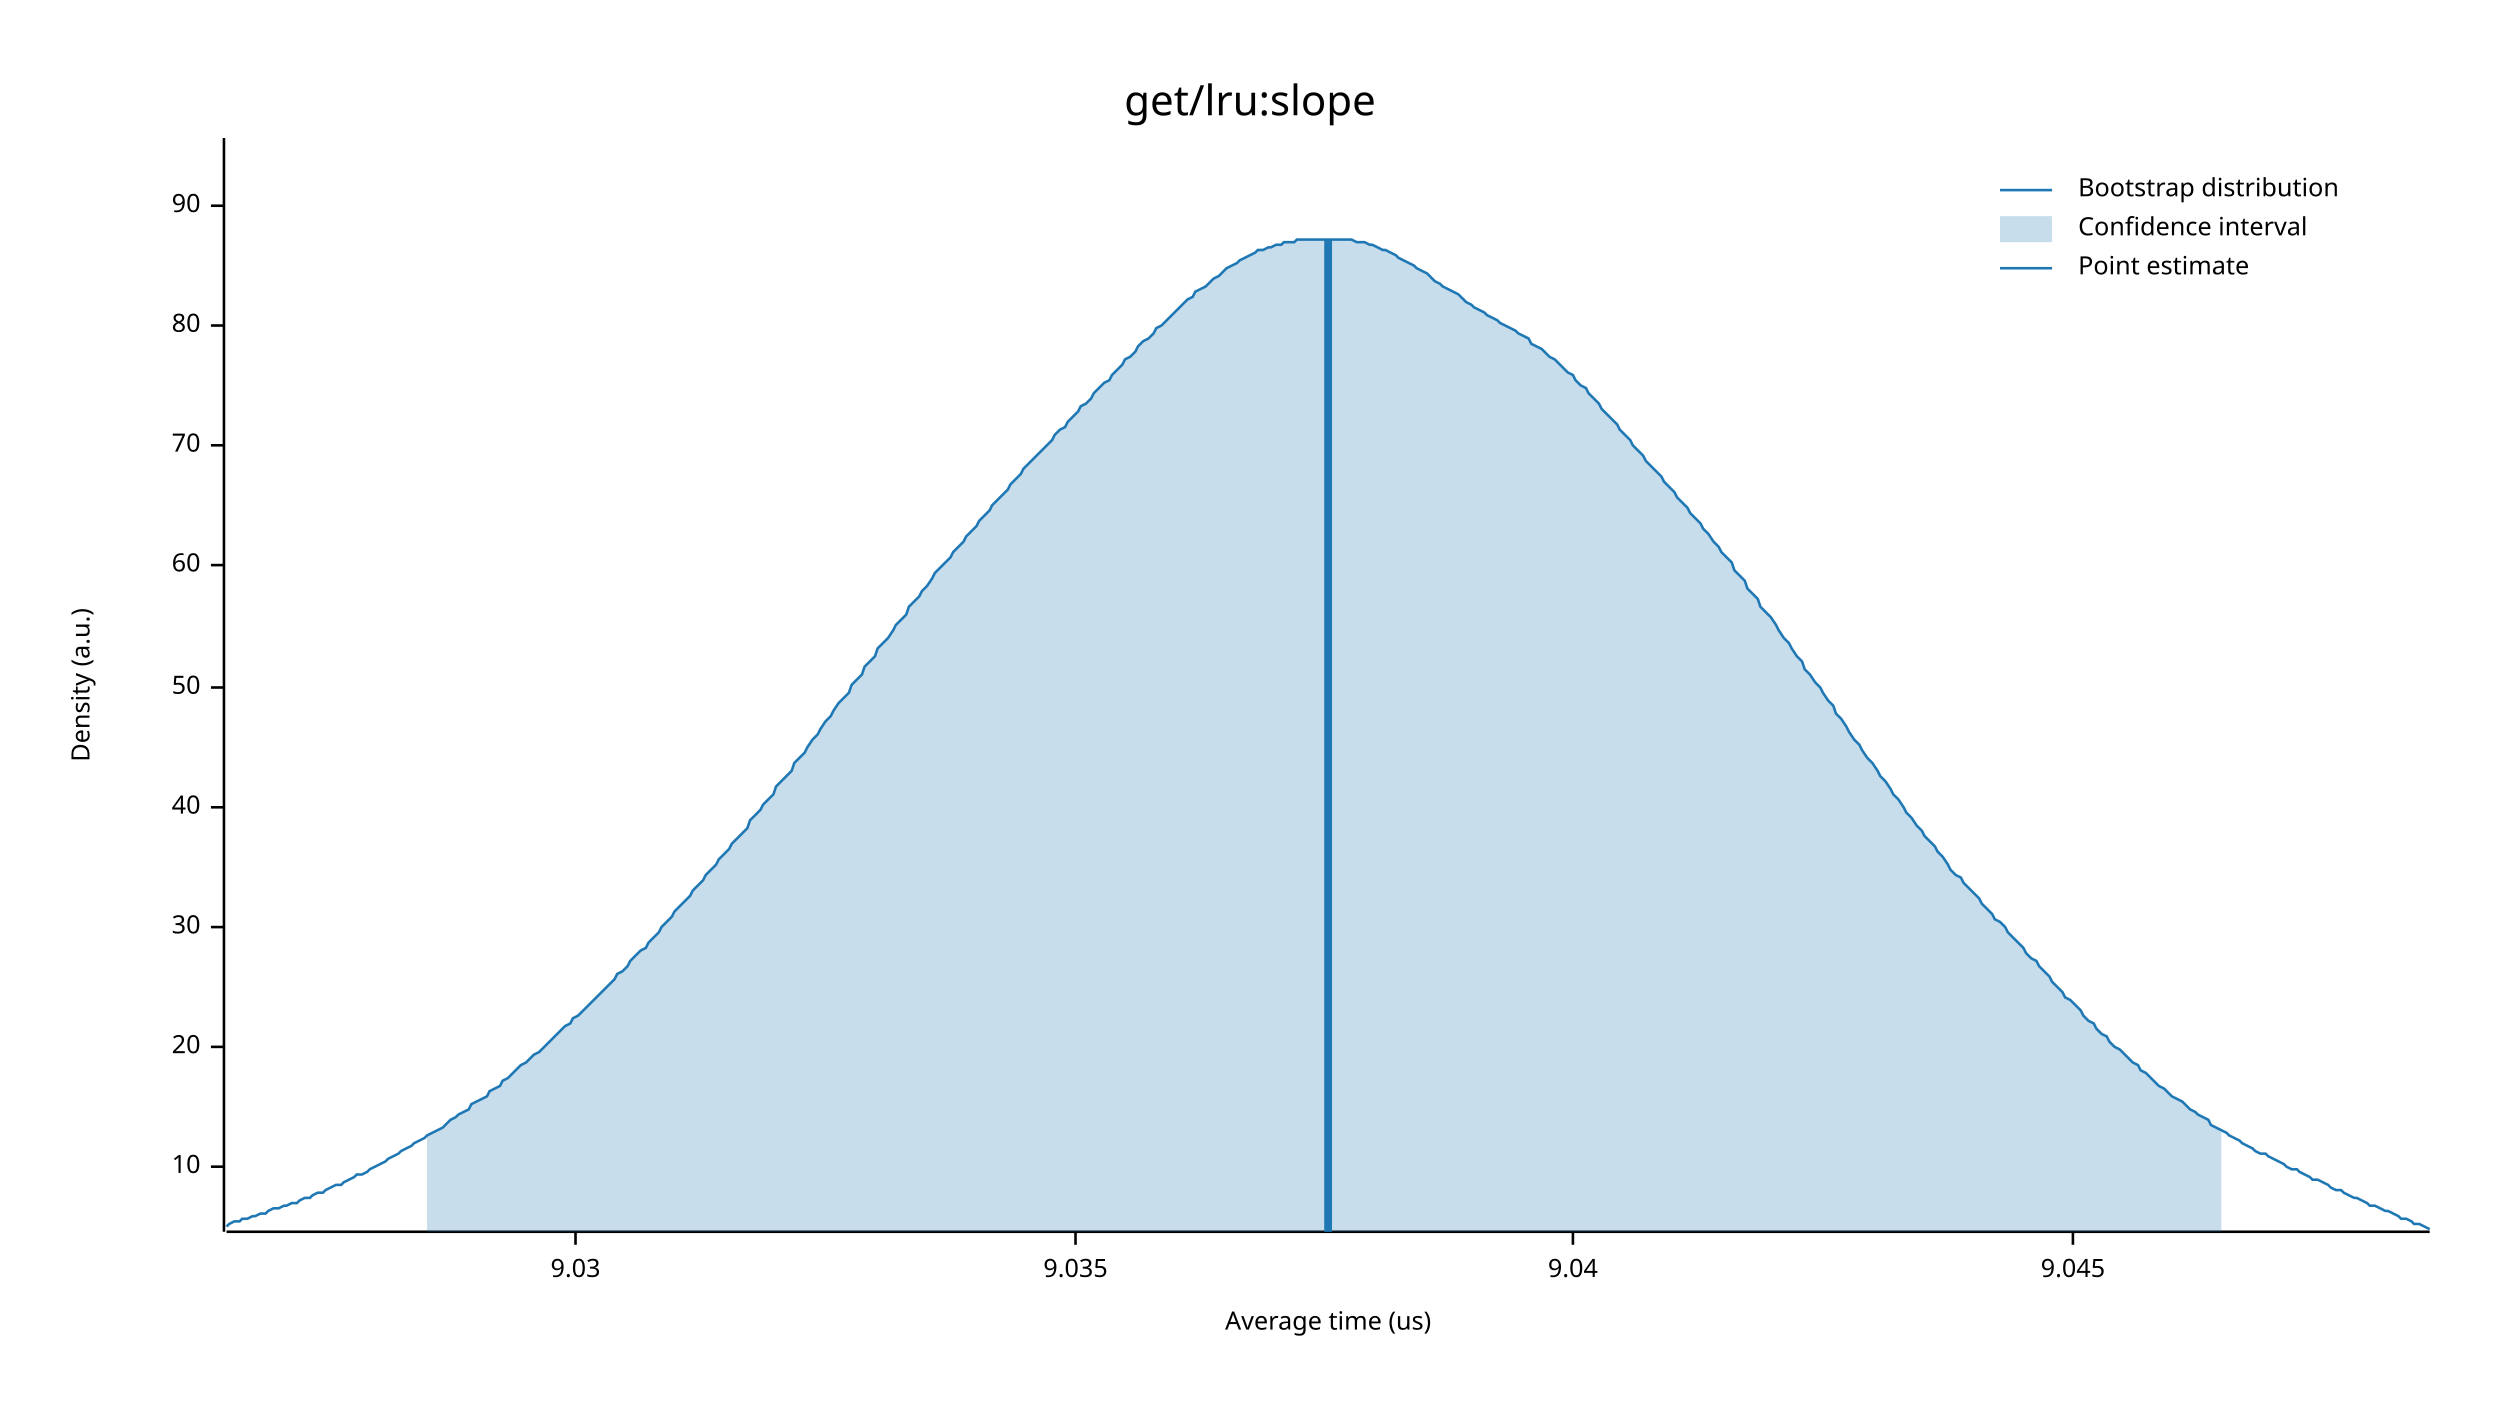
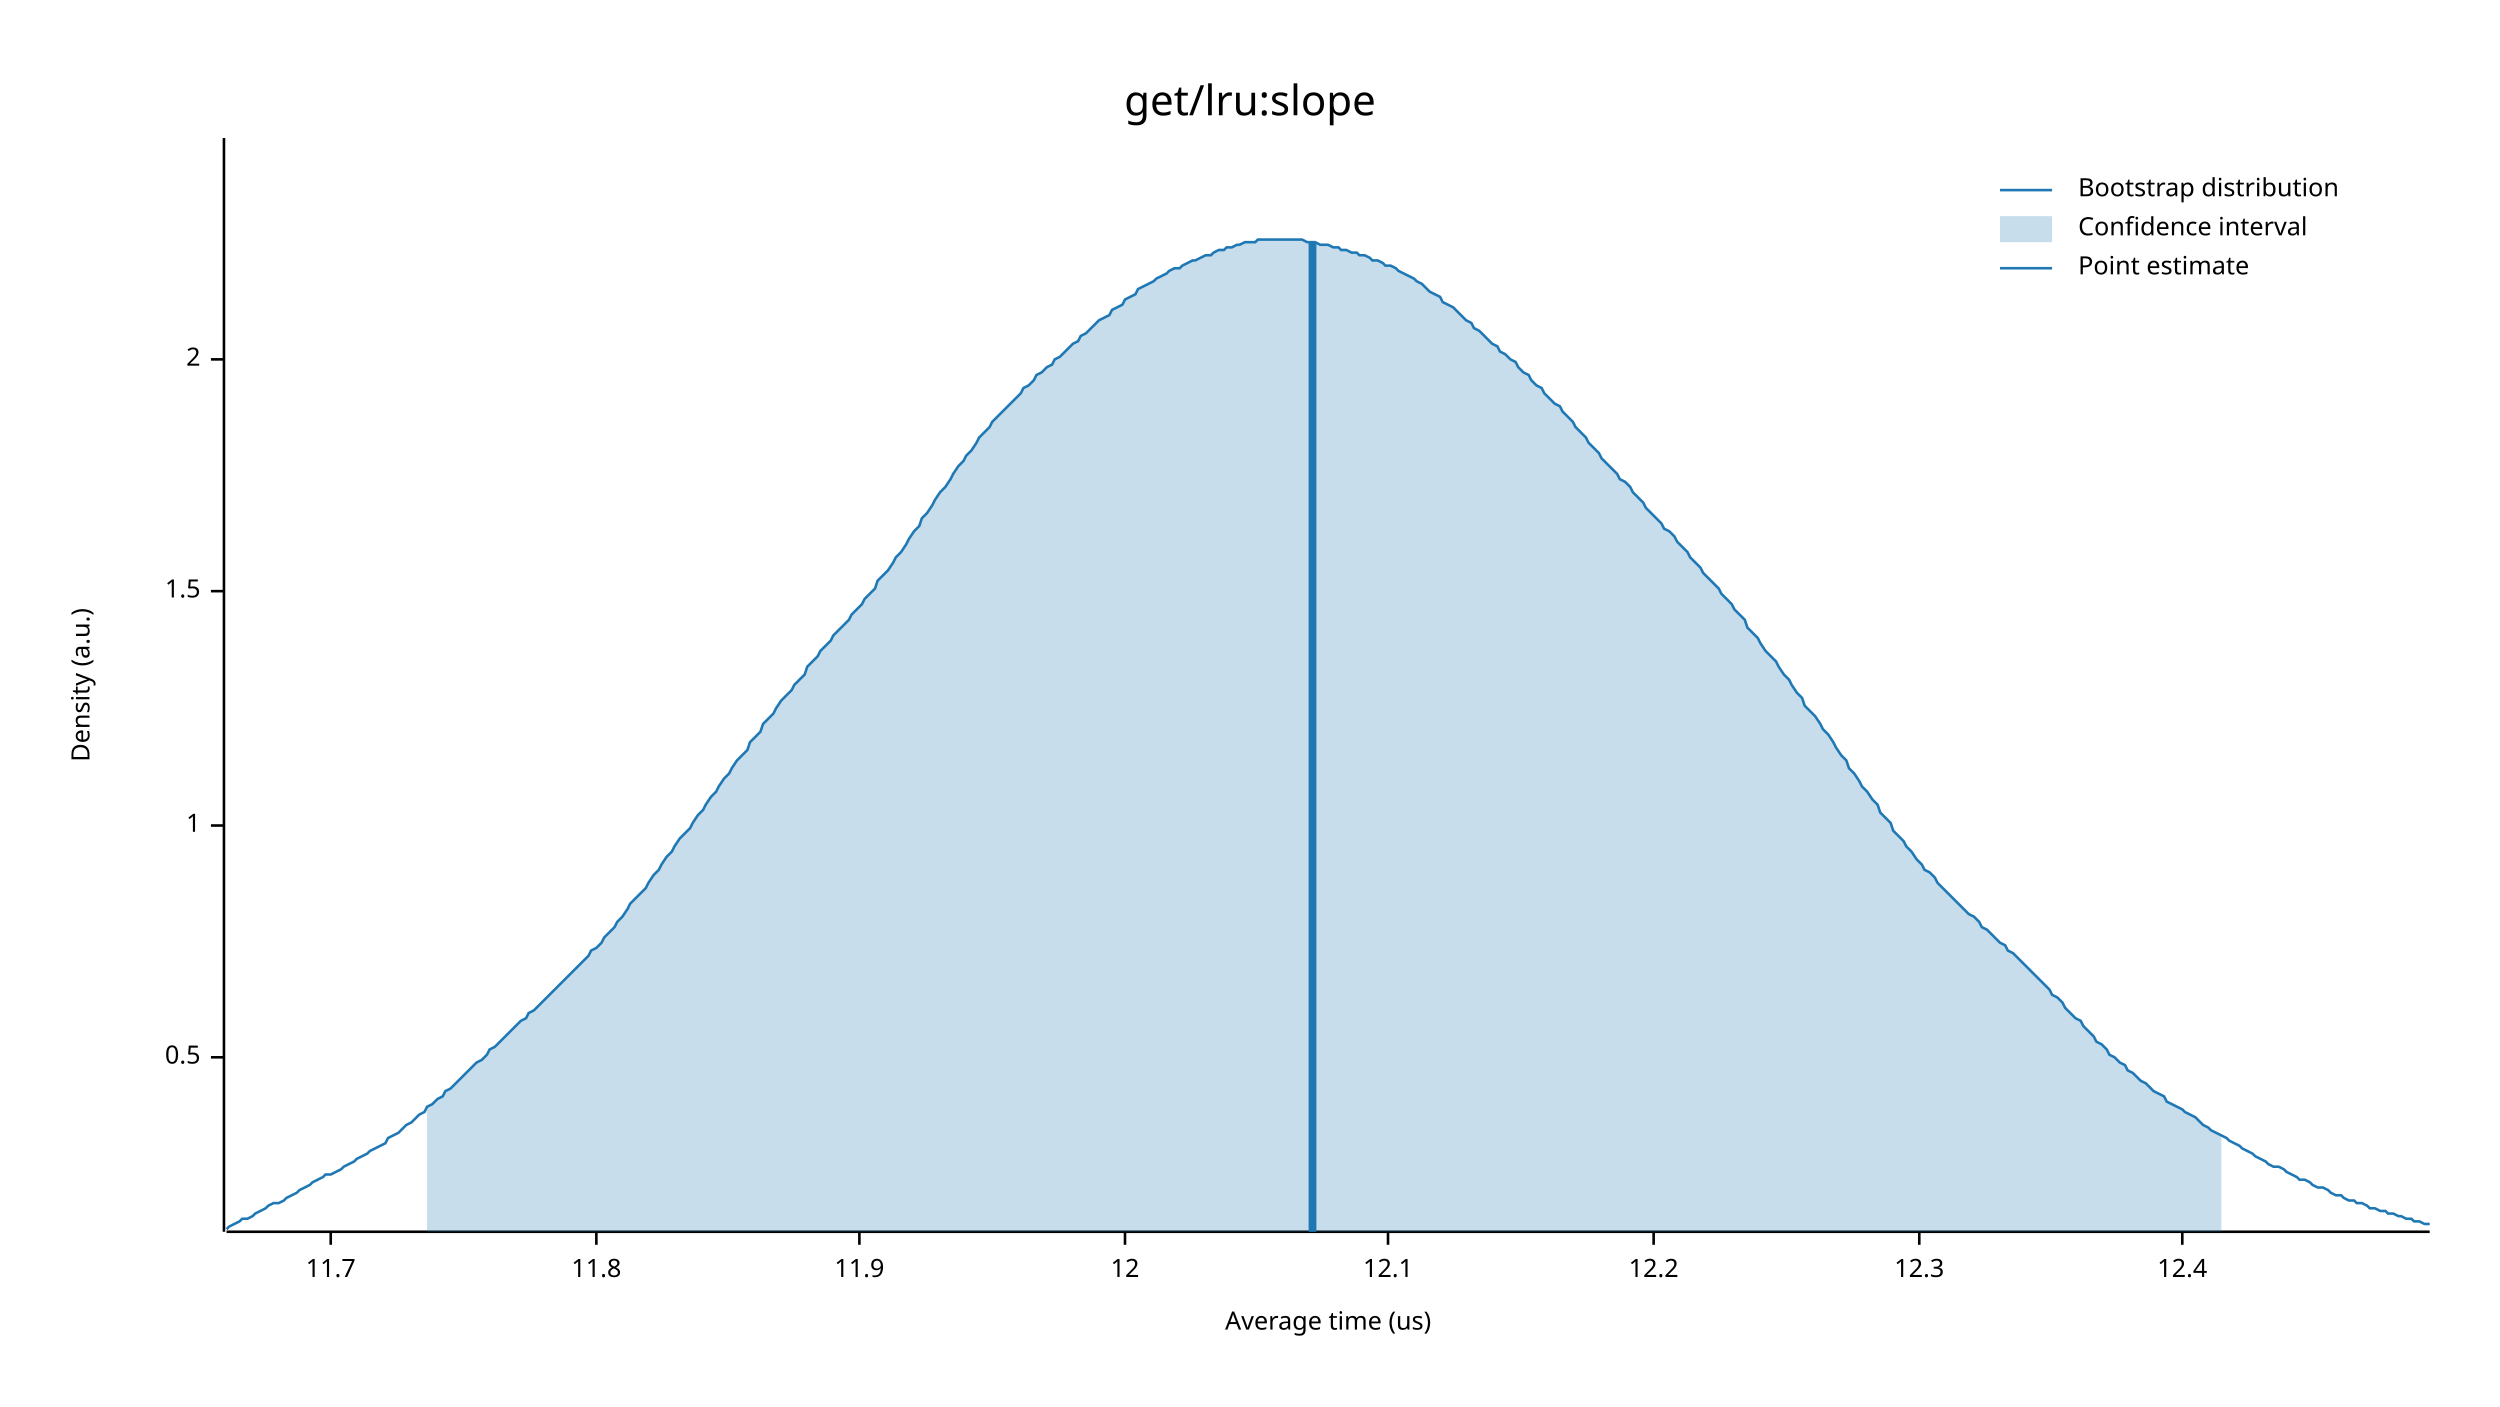
<svg xmlns="http://www.w3.org/2000/svg" width="960" height="540" viewBox="0 0 960 540">
  <text x="480" y="32" dy="0.76em" text-anchor="middle" font-family="sans-serif" font-size="16.129" opacity="1" fill="#000000">
get/lru:slope
</text>
  <text x="27" y="263" dy="0.76em" text-anchor="middle" font-family="sans-serif" font-size="9.677" opacity="1" fill="#000000" transform="rotate(270, 27, 263)">
Density (a.u.)
</text>
  <text x="510" y="513" dy="-0.5ex" text-anchor="middle" font-family="sans-serif" font-size="9.677" opacity="1" fill="#000000">
Average time (us)
</text>
  <polyline fill="none" opacity="1" stroke="#000000" stroke-width="1" points="86,53 86,473 " />
-   <text x="77" y="448" dy="0.5ex" text-anchor="end" font-family="sans-serif" font-size="9.677" opacity="1" fill="#000000">
- 10
+   <text x="77" y="406" dy="0.5ex" text-anchor="end" font-family="sans-serif" font-size="9.677" opacity="1" fill="#000000">
+ 0.5
</text>
-   <polyline fill="none" opacity="1" stroke="#000000" stroke-width="1" points="81,448 86,448 " />
-   <text x="77" y="402" dy="0.5ex" text-anchor="end" font-family="sans-serif" font-size="9.677" opacity="1" fill="#000000">
- 20
+   <polyline fill="none" opacity="1" stroke="#000000" stroke-width="1" points="81,406 86,406 " />
+   <text x="77" y="317" dy="0.5ex" text-anchor="end" font-family="sans-serif" font-size="9.677" opacity="1" fill="#000000">
+ 1
</text>
-   <polyline fill="none" opacity="1" stroke="#000000" stroke-width="1" points="81,402 86,402 " />
-   <text x="77" y="356" dy="0.5ex" text-anchor="end" font-family="sans-serif" font-size="9.677" opacity="1" fill="#000000">
- 30
+   <polyline fill="none" opacity="1" stroke="#000000" stroke-width="1" points="81,317 86,317 " />
+   <text x="77" y="227" dy="0.5ex" text-anchor="end" font-family="sans-serif" font-size="9.677" opacity="1" fill="#000000">
+ 1.5
</text>
-   <polyline fill="none" opacity="1" stroke="#000000" stroke-width="1" points="81,356 86,356 " />
-   <text x="77" y="310" dy="0.5ex" text-anchor="end" font-family="sans-serif" font-size="9.677" opacity="1" fill="#000000">
- 40
+   <polyline fill="none" opacity="1" stroke="#000000" stroke-width="1" points="81,227 86,227 " />
+   <text x="77" y="138" dy="0.5ex" text-anchor="end" font-family="sans-serif" font-size="9.677" opacity="1" fill="#000000">
+ 2
</text>
-   <polyline fill="none" opacity="1" stroke="#000000" stroke-width="1" points="81,310 86,310 " />
-   <text x="77" y="264" dy="0.5ex" text-anchor="end" font-family="sans-serif" font-size="9.677" opacity="1" fill="#000000">
- 50
+   <polyline fill="none" opacity="1" stroke="#000000" stroke-width="1" points="81,138 86,138 " />
+   <polyline fill="none" opacity="1" stroke="#000000" stroke-width="1" points="87,473 933,473 " />
+   <text x="127" y="483" dy="0.76em" text-anchor="middle" font-family="sans-serif" font-size="9.677" opacity="1" fill="#000000">
+ 11.7
</text>
-   <polyline fill="none" opacity="1" stroke="#000000" stroke-width="1" points="81,264 86,264 " />
-   <text x="77" y="217" dy="0.5ex" text-anchor="end" font-family="sans-serif" font-size="9.677" opacity="1" fill="#000000">
- 60
+   <polyline fill="none" opacity="1" stroke="#000000" stroke-width="1" points="127,473 127,478 " />
+   <text x="229" y="483" dy="0.76em" text-anchor="middle" font-family="sans-serif" font-size="9.677" opacity="1" fill="#000000">
+ 11.8
</text>
-   <polyline fill="none" opacity="1" stroke="#000000" stroke-width="1" points="81,217 86,217 " />
-   <text x="77" y="171" dy="0.5ex" text-anchor="end" font-family="sans-serif" font-size="9.677" opacity="1" fill="#000000">
- 70
+   <polyline fill="none" opacity="1" stroke="#000000" stroke-width="1" points="229,473 229,478 " />
+   <text x="330" y="483" dy="0.76em" text-anchor="middle" font-family="sans-serif" font-size="9.677" opacity="1" fill="#000000">
+ 11.9
</text>
-   <polyline fill="none" opacity="1" stroke="#000000" stroke-width="1" points="81,171 86,171 " />
-   <text x="77" y="125" dy="0.5ex" text-anchor="end" font-family="sans-serif" font-size="9.677" opacity="1" fill="#000000">
- 80
+   <polyline fill="none" opacity="1" stroke="#000000" stroke-width="1" points="330,473 330,478 " />
+   <text x="432" y="483" dy="0.76em" text-anchor="middle" font-family="sans-serif" font-size="9.677" opacity="1" fill="#000000">
+ 12
</text>
-   <polyline fill="none" opacity="1" stroke="#000000" stroke-width="1" points="81,125 86,125 " />
-   <text x="77" y="79" dy="0.5ex" text-anchor="end" font-family="sans-serif" font-size="9.677" opacity="1" fill="#000000">
- 90
+   <polyline fill="none" opacity="1" stroke="#000000" stroke-width="1" points="432,473 432,478 " />
+   <text x="533" y="483" dy="0.76em" text-anchor="middle" font-family="sans-serif" font-size="9.677" opacity="1" fill="#000000">
+ 12.1
</text>
-   <polyline fill="none" opacity="1" stroke="#000000" stroke-width="1" points="81,79 86,79 " />
-   <polyline fill="none" opacity="1" stroke="#000000" stroke-width="1" points="87,473 933,473 " />
-   <text x="221" y="483" dy="0.76em" text-anchor="middle" font-family="sans-serif" font-size="9.677" opacity="1" fill="#000000">
- 9.03
+   <polyline fill="none" opacity="1" stroke="#000000" stroke-width="1" points="533,473 533,478 " />
+   <text x="635" y="483" dy="0.76em" text-anchor="middle" font-family="sans-serif" font-size="9.677" opacity="1" fill="#000000">
+ 12.2
</text>
-   <polyline fill="none" opacity="1" stroke="#000000" stroke-width="1" points="221,473 221,478 " />
-   <text x="413" y="483" dy="0.76em" text-anchor="middle" font-family="sans-serif" font-size="9.677" opacity="1" fill="#000000">
- 9.035
+   <polyline fill="none" opacity="1" stroke="#000000" stroke-width="1" points="635,473 635,478 " />
+   <text x="737" y="483" dy="0.76em" text-anchor="middle" font-family="sans-serif" font-size="9.677" opacity="1" fill="#000000">
+ 12.3
</text>
-   <polyline fill="none" opacity="1" stroke="#000000" stroke-width="1" points="413,473 413,478 " />
-   <text x="604" y="483" dy="0.76em" text-anchor="middle" font-family="sans-serif" font-size="9.677" opacity="1" fill="#000000">
- 9.04
+   <polyline fill="none" opacity="1" stroke="#000000" stroke-width="1" points="737,473 737,478 " />
+   <text x="838" y="483" dy="0.76em" text-anchor="middle" font-family="sans-serif" font-size="9.677" opacity="1" fill="#000000">
+ 12.4
</text>
-   <polyline fill="none" opacity="1" stroke="#000000" stroke-width="1" points="604,473 604,478 " />
-   <text x="796" y="483" dy="0.76em" text-anchor="middle" font-family="sans-serif" font-size="9.677" opacity="1" fill="#000000">
- 9.045
- </text>
-   <polyline fill="none" opacity="1" stroke="#000000" stroke-width="1" points="796,473 796,478 " />
-   <polyline fill="none" opacity="1" stroke="#1F78B4" stroke-width="1" points="87,471 88,470 90,469 92,469 93,468 95,468 97,467 98,467 100,466 102,466 103,465 105,464 107,464 109,463 110,463 112,462 114,462 115,461 117,460 119,460 120,459 122,458 124,458 125,457 127,456 129,455 131,455 132,454 134,453 136,452 137,451 139,451 141,450 142,449 144,448 146,447 148,446 149,445 151,444 153,443 154,442 156,441 158,440 159,439 161,438 163,437 164,436 166,435 168,434 170,433 171,432 173,430 175,429 176,428 178,427 180,426 181,424 183,423 185,422 187,421 188,419 190,418 192,417 193,415 195,414 197,412 198,411 200,409 202,408 203,407 205,405 207,404 209,402 210,401 212,399 214,397 215,396 217,394 219,393 220,391 222,390 224,388 226,386 227,385 229,383 231,381 232,380 234,378 236,376 237,374 239,373 241,371 242,369 244,367 246,365 248,364 249,362 251,360 253,358 254,356 256,354 258,352 259,350 261,348 263,346 265,344 266,342 268,340 270,338 271,336 273,334 275,332 276,330 278,328 280,326 281,324 283,322 285,320 287,318 288,315 290,313 292,311 293,309 295,307 297,305 298,302 300,300 302,298 304,296 305,293 307,291 309,289 310,287 312,284 314,282 315,280 317,277 319,275 320,273 322,270 324,268 326,266 327,263 329,261 331,259 332,256 334,254 336,252 337,249 339,247 341,245 343,242 344,240 346,238 348,236 349,233 351,231 353,229 354,227 356,225 358,222 359,220 361,218 363,216 365,214 366,212 368,210 370,208 371,206 373,204 375,202 376,200 378,198 380,196 381,194 383,192 385,190 387,188 388,186 390,184 392,182 393,180 395,178 397,176 398,175 400,173 402,171 404,169 405,167 407,165 409,164 410,162 412,160 414,158 415,156 417,155 419,153 420,151 422,149 424,147 426,146 427,144 429,142 431,140 432,138 434,137 436,135 437,133 439,131 441,130 443,128 444,126 446,125 448,123 449,122 451,120 453,118 454,117 456,115 458,114 459,112 461,111 463,110 465,108 466,107 468,106 470,104 471,103 473,102 475,101 476,100 478,99 480,98 482,97 483,96 485,96 487,95 488,95 490,94 492,94 493,93 495,93 497,93 498,92 500,92 502,92 504,92 505,92 507,92 509,92 510,92 512,92 514,92 515,92 517,92 519,92 521,93 522,93 524,93 526,94 527,94 529,95 531,96 532,96 534,97 536,98 537,99 539,100 541,101 543,102 544,103 546,104 548,105 549,106 551,108 553,109 554,110 556,111 558,112 560,113 561,114 563,116 565,117 566,118 568,119 570,120 571,121 573,122 575,123 576,124 578,125 580,126 582,127 583,128 585,129 587,130 588,132 590,133 592,134 593,135 595,137 597,138 599,140 600,141 602,143 604,144 605,146 607,148 609,149 610,151 612,153 614,155 615,157 617,159 619,161 621,163 622,165 624,167 626,169 627,171 629,173 631,175 632,177 634,179 636,181 638,183 639,185 641,187 643,189 644,191 646,193 648,195 649,197 651,199 653,201 654,203 656,205 658,208 660,210 661,212 663,214 665,216 666,219 668,221 670,223 671,226 673,228 675,230 676,233 678,235 680,237 682,240 683,242 685,245 687,247 688,249 690,252 692,254 693,257 695,259 697,262 699,264 700,266 702,269 704,271 705,274 707,276 709,279 710,281 712,284 714,286 715,288 717,291 719,293 721,296 722,298 724,300 726,303 727,305 729,307 731,310 732,312 734,314 736,317 738,319 739,321 741,323 743,325 744,327 746,329 748,332 749,334 751,336 753,337 754,339 756,341 758,343 760,345 761,347 763,349 765,351 766,353 768,354 770,356 771,358 773,360 775,362 777,364 778,366 780,368 782,369 783,371 785,373 787,375 788,377 790,379 792,381 793,383 795,384 797,386 799,388 800,390 802,392 804,393 805,395 807,397 809,398 810,400 812,402 814,403 816,405 817,406 819,408 821,409 822,411 824,412 826,414 827,415 829,417 831,418 832,419 834,421 836,422 838,423 839,424 841,426 843,427 844,428 846,429 848,430 849,432 851,433 853,434 855,435 856,436 858,437 860,438 861,439 863,440 865,441 866,442 868,443 870,443 871,444 873,445 875,446 877,447 878,448 880,449 882,449 883,450 885,451 887,452 888,453 890,453 892,454 894,455 895,456 897,457 899,457 900,458 902,459 904,460 905,460 907,461 909,462 910,463 912,463 914,464 916,465 917,465 919,466 921,467 922,468 924,468 926,469 927,470 929,470 931,471 933,472 " />
-   <polygon opacity="0.25" fill="#1F78B4" points="164,436 166,435 168,434 170,433 171,432 173,430 175,429 176,428 178,427 180,426 181,424 183,423 185,422 187,421 188,419 190,418 192,417 193,415 195,414 197,412 198,411 200,409 202,408 203,407 205,405 207,404 209,402 210,401 212,399 214,397 215,396 217,394 219,393 220,391 222,390 224,388 226,386 227,385 229,383 231,381 232,380 234,378 236,376 237,374 239,373 241,371 242,369 244,367 246,365 248,364 249,362 251,360 253,358 254,356 256,354 258,352 259,350 261,348 263,346 265,344 266,342 268,340 270,338 271,336 273,334 275,332 276,330 278,328 280,326 281,324 283,322 285,320 287,318 288,315 290,313 292,311 293,309 295,307 297,305 298,302 300,300 302,298 304,296 305,293 307,291 309,289 310,287 312,284 314,282 315,280 317,277 319,275 320,273 322,270 324,268 326,266 327,263 329,261 331,259 332,256 334,254 336,252 337,249 339,247 341,245 343,242 344,240 346,238 348,236 349,233 351,231 353,229 354,227 356,225 358,222 359,220 361,218 363,216 365,214 366,212 368,210 370,208 371,206 373,204 375,202 376,200 378,198 380,196 381,194 383,192 385,190 387,188 388,186 390,184 392,182 393,180 395,178 397,176 398,175 400,173 402,171 404,169 405,167 407,165 409,164 410,162 412,160 414,158 415,156 417,155 419,153 420,151 422,149 424,147 426,146 427,144 429,142 431,140 432,138 434,137 436,135 437,133 439,131 441,130 443,128 444,126 446,125 448,123 449,122 451,120 453,118 454,117 456,115 458,114 459,112 461,111 463,110 465,108 466,107 468,106 470,104 471,103 473,102 475,101 476,100 478,99 480,98 482,97 483,96 485,96 487,95 488,95 490,94 492,94 493,93 495,93 497,93 498,92 500,92 502,92 504,92 505,92 507,92 509,92 510,92 512,92 514,92 515,92 517,92 519,92 521,93 522,93 524,93 526,94 527,94 529,95 531,96 532,96 534,97 536,98 537,99 539,100 541,101 543,102 544,103 546,104 548,105 549,106 551,108 553,109 554,110 556,111 558,112 560,113 561,114 563,116 565,117 566,118 568,119 570,120 571,121 573,122 575,123 576,124 578,125 580,126 582,127 583,128 585,129 587,130 588,132 590,133 592,134 593,135 595,137 597,138 599,140 600,141 602,143 604,144 605,146 607,148 609,149 610,151 612,153 614,155 615,157 617,159 619,161 621,163 622,165 624,167 626,169 627,171 629,173 631,175 632,177 634,179 636,181 638,183 639,185 641,187 643,189 644,191 646,193 648,195 649,197 651,199 653,201 654,203 656,205 658,208 660,210 661,212 663,214 665,216 666,219 668,221 670,223 671,226 673,228 675,230 676,233 678,235 680,237 682,240 683,242 685,245 687,247 688,249 690,252 692,254 693,257 695,259 697,262 699,264 700,266 702,269 704,271 705,274 707,276 709,279 710,281 712,284 714,286 715,288 717,291 719,293 721,296 722,298 724,300 726,303 727,305 729,307 731,310 732,312 734,314 736,317 738,319 739,321 741,323 743,325 744,327 746,329 748,332 749,334 751,336 753,337 754,339 756,341 758,343 760,345 761,347 763,349 765,351 766,353 768,354 770,356 771,358 773,360 775,362 777,364 778,366 780,368 782,369 783,371 785,373 787,375 788,377 790,379 792,381 793,383 795,384 797,386 799,388 800,390 802,392 804,393 805,395 807,397 809,398 810,400 812,402 814,403 816,405 817,406 819,408 821,409 822,411 824,412 826,414 827,415 829,417 831,418 832,419 834,421 836,422 838,423 839,424 841,426 843,427 844,428 846,429 848,430 849,432 851,433 853,434 853,473 164,473 " />
-   <polyline fill="none" opacity="1" stroke="#1F78B4" stroke-width="3" points="510,473 510,92 " />
+   <polyline fill="none" opacity="1" stroke="#000000" stroke-width="1" points="838,473 838,478 " />
+   <polyline fill="none" opacity="1" stroke="#1F78B4" stroke-width="1" points="87,472 88,471 90,470 92,469 93,468 95,468 97,467 98,466 100,465 102,464 103,463 105,462 107,462 109,461 110,460 112,459 114,458 115,457 117,456 119,455 120,454 122,453 124,452 125,451 127,451 129,450 131,449 132,448 134,447 136,446 137,445 139,444 141,443 142,442 144,441 146,440 148,439 149,437 151,436 153,435 154,434 156,432 158,431 159,430 161,428 163,427 164,425 166,424 168,422 170,421 171,419 173,418 175,416 176,415 178,413 180,411 181,410 183,408 185,407 187,405 188,403 190,402 192,400 193,399 195,397 197,395 198,394 200,392 202,391 203,389 205,388 207,386 209,384 210,383 212,381 214,379 215,378 217,376 219,374 220,373 222,371 224,369 226,367 227,365 229,364 231,362 232,360 234,358 236,356 237,354 239,352 241,349 242,347 244,345 246,343 248,341 249,339 251,336 253,334 254,332 256,329 258,327 259,325 261,322 263,320 265,318 266,316 268,313 270,311 271,309 273,306 275,304 276,302 278,299 280,297 281,295 283,292 285,290 287,288 288,285 290,283 292,281 293,278 295,276 297,274 298,272 300,269 302,267 304,265 305,263 307,261 309,259 310,256 312,254 314,252 315,250 317,248 319,246 320,244 322,242 324,240 326,238 327,236 329,234 331,232 332,230 334,228 336,226 337,223 339,221 341,219 343,216 344,214 346,212 348,209 349,207 351,204 353,202 354,199 356,197 358,194 359,192 361,189 363,187 365,184 366,182 368,179 370,177 371,175 373,173 375,170 376,168 378,166 380,164 381,162 383,160 385,158 387,156 388,155 390,153 392,151 393,149 395,148 397,146 398,144 400,143 402,141 404,140 405,138 407,137 409,135 410,134 412,132 414,131 415,129 417,128 419,126 420,125 422,123 424,122 426,121 427,119 429,118 431,117 432,115 434,114 436,113 437,111 439,110 441,109 443,108 444,107 446,106 448,105 449,104 451,103 453,103 454,102 456,101 458,100 459,100 461,99 463,98 465,98 466,97 468,96 470,96 471,95 473,95 475,94 476,94 478,93 480,93 482,93 483,92 485,92 487,92 488,92 490,92 492,92 493,92 495,92 497,92 498,92 500,92 502,93 504,93 505,93 507,94 509,94 510,94 512,95 514,95 515,96 517,96 519,97 521,97 522,98 524,98 526,99 527,100 529,100 531,101 532,102 534,102 536,103 537,104 539,105 541,106 543,107 544,108 546,109 548,111 549,112 551,113 553,114 554,116 556,117 558,118 560,120 561,121 563,123 565,124 566,126 568,127 570,129 571,130 573,132 575,133 576,135 578,136 580,138 582,139 583,141 585,143 587,144 588,146 590,148 592,149 593,151 595,153 597,155 599,156 600,158 602,160 604,162 605,164 607,166 609,168 610,170 612,172 614,174 615,176 617,178 619,180 621,182 622,184 624,185 626,187 627,189 629,191 631,193 632,195 634,197 636,199 638,201 639,203 641,204 643,206 644,208 646,210 648,212 649,214 651,216 653,218 654,220 656,222 658,224 660,226 661,228 663,230 665,232 666,234 668,236 670,238 671,241 673,243 675,245 676,247 678,250 680,252 682,254 683,256 685,259 687,261 688,263 690,266 692,268 693,271 695,273 697,275 699,278 700,280 702,282 704,285 705,287 707,290 709,292 710,295 712,297 714,300 715,302 717,304 719,307 721,309 722,312 724,314 726,316 727,319 729,321 731,323 732,325 734,327 736,330 738,332 739,334 741,335 743,337 744,339 746,341 748,343 749,344 751,346 753,348 754,349 756,351 758,352 760,354 761,356 763,357 765,359 766,360 768,362 770,363 771,365 773,366 775,368 777,370 778,371 780,373 782,375 783,376 785,378 787,380 788,382 790,383 792,385 793,387 795,389 797,391 799,392 800,394 802,396 804,398 805,400 807,401 809,403 810,405 812,406 814,408 816,409 817,411 819,412 821,414 822,415 824,416 826,418 827,419 829,420 831,421 832,423 834,424 836,425 838,426 839,427 841,428 843,429 844,430 846,432 848,433 849,434 851,435 853,436 855,437 856,438 858,439 860,440 861,441 863,442 865,443 866,444 868,445 870,446 871,447 873,448 875,448 877,449 878,450 880,451 882,452 883,453 885,453 887,454 888,455 890,456 892,456 894,457 895,458 897,459 899,459 900,460 902,461 904,461 905,462 907,462 909,463 910,464 912,464 914,465 916,465 917,466 919,466 921,467 922,467 924,468 926,468 927,469 929,469 931,470 933,470 " />
+   <polygon opacity="0.25" fill="#1F78B4" points="164,425 166,424 168,422 170,421 171,419 173,418 175,416 176,415 178,413 180,411 181,410 183,408 185,407 187,405 188,403 190,402 192,400 193,399 195,397 197,395 198,394 200,392 202,391 203,389 205,388 207,386 209,384 210,383 212,381 214,379 215,378 217,376 219,374 220,373 222,371 224,369 226,367 227,365 229,364 231,362 232,360 234,358 236,356 237,354 239,352 241,349 242,347 244,345 246,343 248,341 249,339 251,336 253,334 254,332 256,329 258,327 259,325 261,322 263,320 265,318 266,316 268,313 270,311 271,309 273,306 275,304 276,302 278,299 280,297 281,295 283,292 285,290 287,288 288,285 290,283 292,281 293,278 295,276 297,274 298,272 300,269 302,267 304,265 305,263 307,261 309,259 310,256 312,254 314,252 315,250 317,248 319,246 320,244 322,242 324,240 326,238 327,236 329,234 331,232 332,230 334,228 336,226 337,223 339,221 341,219 343,216 344,214 346,212 348,209 349,207 351,204 353,202 354,199 356,197 358,194 359,192 361,189 363,187 365,184 366,182 368,179 370,177 371,175 373,173 375,170 376,168 378,166 380,164 381,162 383,160 385,158 387,156 388,155 390,153 392,151 393,149 395,148 397,146 398,144 400,143 402,141 404,140 405,138 407,137 409,135 410,134 412,132 414,131 415,129 417,128 419,126 420,125 422,123 424,122 426,121 427,119 429,118 431,117 432,115 434,114 436,113 437,111 439,110 441,109 443,108 444,107 446,106 448,105 449,104 451,103 453,103 454,102 456,101 458,100 459,100 461,99 463,98 465,98 466,97 468,96 470,96 471,95 473,95 475,94 476,94 478,93 480,93 482,93 483,92 485,92 487,92 488,92 490,92 492,92 493,92 495,92 497,92 498,92 500,92 502,93 504,93 505,93 507,94 509,94 510,94 512,95 514,95 515,96 517,96 519,97 521,97 522,98 524,98 526,99 527,100 529,100 531,101 532,102 534,102 536,103 537,104 539,105 541,106 543,107 544,108 546,109 548,111 549,112 551,113 553,114 554,116 556,117 558,118 560,120 561,121 563,123 565,124 566,126 568,127 570,129 571,130 573,132 575,133 576,135 578,136 580,138 582,139 583,141 585,143 587,144 588,146 590,148 592,149 593,151 595,153 597,155 599,156 600,158 602,160 604,162 605,164 607,166 609,168 610,170 612,172 614,174 615,176 617,178 619,180 621,182 622,184 624,185 626,187 627,189 629,191 631,193 632,195 634,197 636,199 638,201 639,203 641,204 643,206 644,208 646,210 648,212 649,214 651,216 653,218 654,220 656,222 658,224 660,226 661,228 663,230 665,232 666,234 668,236 670,238 671,241 673,243 675,245 676,247 678,250 680,252 682,254 683,256 685,259 687,261 688,263 690,266 692,268 693,271 695,273 697,275 699,278 700,280 702,282 704,285 705,287 707,290 709,292 710,295 712,297 714,300 715,302 717,304 719,307 721,309 722,312 724,314 726,316 727,319 729,321 731,323 732,325 734,327 736,330 738,332 739,334 741,335 743,337 744,339 746,341 748,343 749,344 751,346 753,348 754,349 756,351 758,352 760,354 761,356 763,357 765,359 766,360 768,362 770,363 771,365 773,366 775,368 777,370 778,371 780,373 782,375 783,376 785,378 787,380 788,382 790,383 792,385 793,387 795,389 797,391 799,392 800,394 802,396 804,398 805,400 807,401 809,403 810,405 812,406 814,408 816,409 817,411 819,412 821,414 822,415 824,416 826,418 827,419 829,420 831,421 832,423 834,424 836,425 838,426 839,427 841,428 843,429 844,430 846,432 848,433 849,434 851,435 853,436 853,473 164,473 " />
+   <polyline fill="none" opacity="1" stroke="#1F78B4" stroke-width="3" points="504,473 504,93 " />
  <text x="798" y="68" dy="0.76em" text-anchor="start" font-family="sans-serif" font-size="9.677" opacity="1" fill="#000000">
Bootstrap distribution
</text>
  <text x="798" y="83" dy="0.76em" text-anchor="start" font-family="sans-serif" font-size="9.677" opacity="1" fill="#000000">
Confidence interval
</text>
  <text x="798" y="98" dy="0.76em" text-anchor="start" font-family="sans-serif" font-size="9.677" opacity="1" fill="#000000">
Point estimate
</text>
  <polyline fill="none" opacity="1" stroke="#1F78B4" stroke-width="1" points="768,73 788,73 " />
  <rect x="768" y="83" width="20" height="10" opacity="0.25" fill="#1F78B4" stroke="none" />
  <polyline fill="none" opacity="1" stroke="#1F78B4" stroke-width="1" points="768,103 788,103 " />
</svg>
